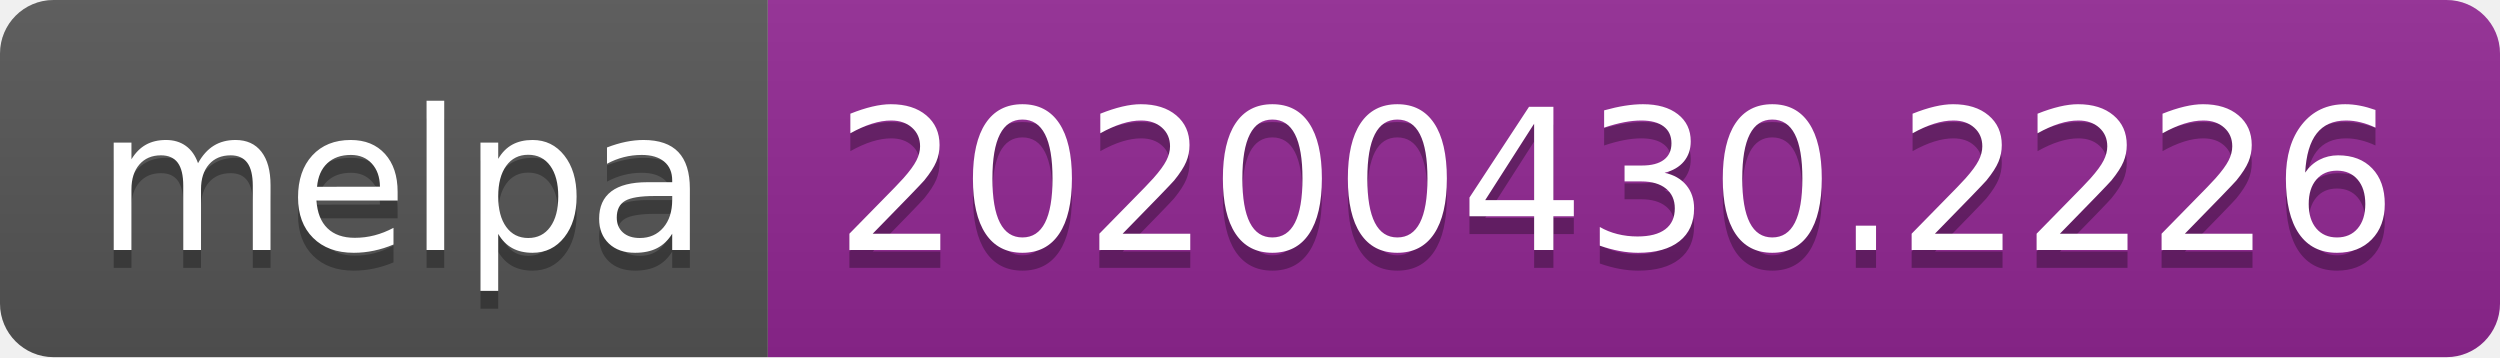
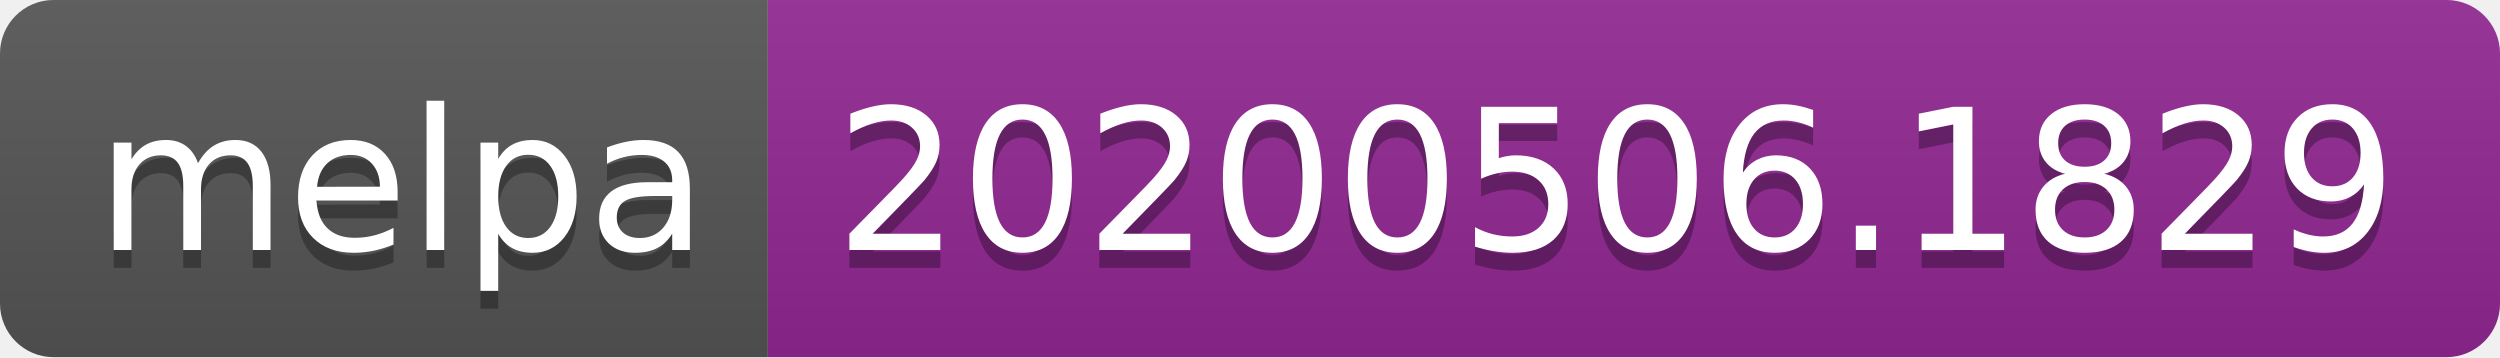
<svg xmlns="http://www.w3.org/2000/svg" width="140" height="20">
  <linearGradient id="s" x2="0" y2="100%">
    <stop offset="0" stop-color="#bbb" stop-opacity=".1" />
    <stop offset="1" stop-opacity=".1" />
  </linearGradient>
  <clipPath id="r">
    <rect width="140" height="20" rx="3" fill="#fff" />
  </clipPath>
  <g clip-path="url(#r)">
    <rect width="43" height="20" fill="#555" />
    <rect x="43" width="97" height="20" fill="#922793" />
    <rect width="140" height="20" fill="url(#s)" />
  </g>
  <g fill="#fff" text-anchor="middle" font-family="Verdana,Geneva,DejaVu Sans,sans-serif" text-rendering="geometricPrecision" font-size="110">
    <text x="225" y="150" fill="#010101" fill-opacity=".3" transform="scale(.1)" textLength="330">melpa</text>
    <text x="225" y="140" transform="scale(.1)" textLength="330">melpa</text>
-     <text x="905" y="150" fill="#010101" fill-opacity=".3" transform="scale(.1)" textLength="870">20200430.2226</text>
-     <text x="905" y="140" transform="scale(.1)" textLength="870">20200430.2226</text>
+     <text x="905" y="150" fill="#010101" fill-opacity=".3" transform="scale(.1)" textLength="870">20200506.1829</text>
+     <text x="905" y="140" transform="scale(.1)" textLength="870">20200506.1829</text>
  </g>
</svg>
